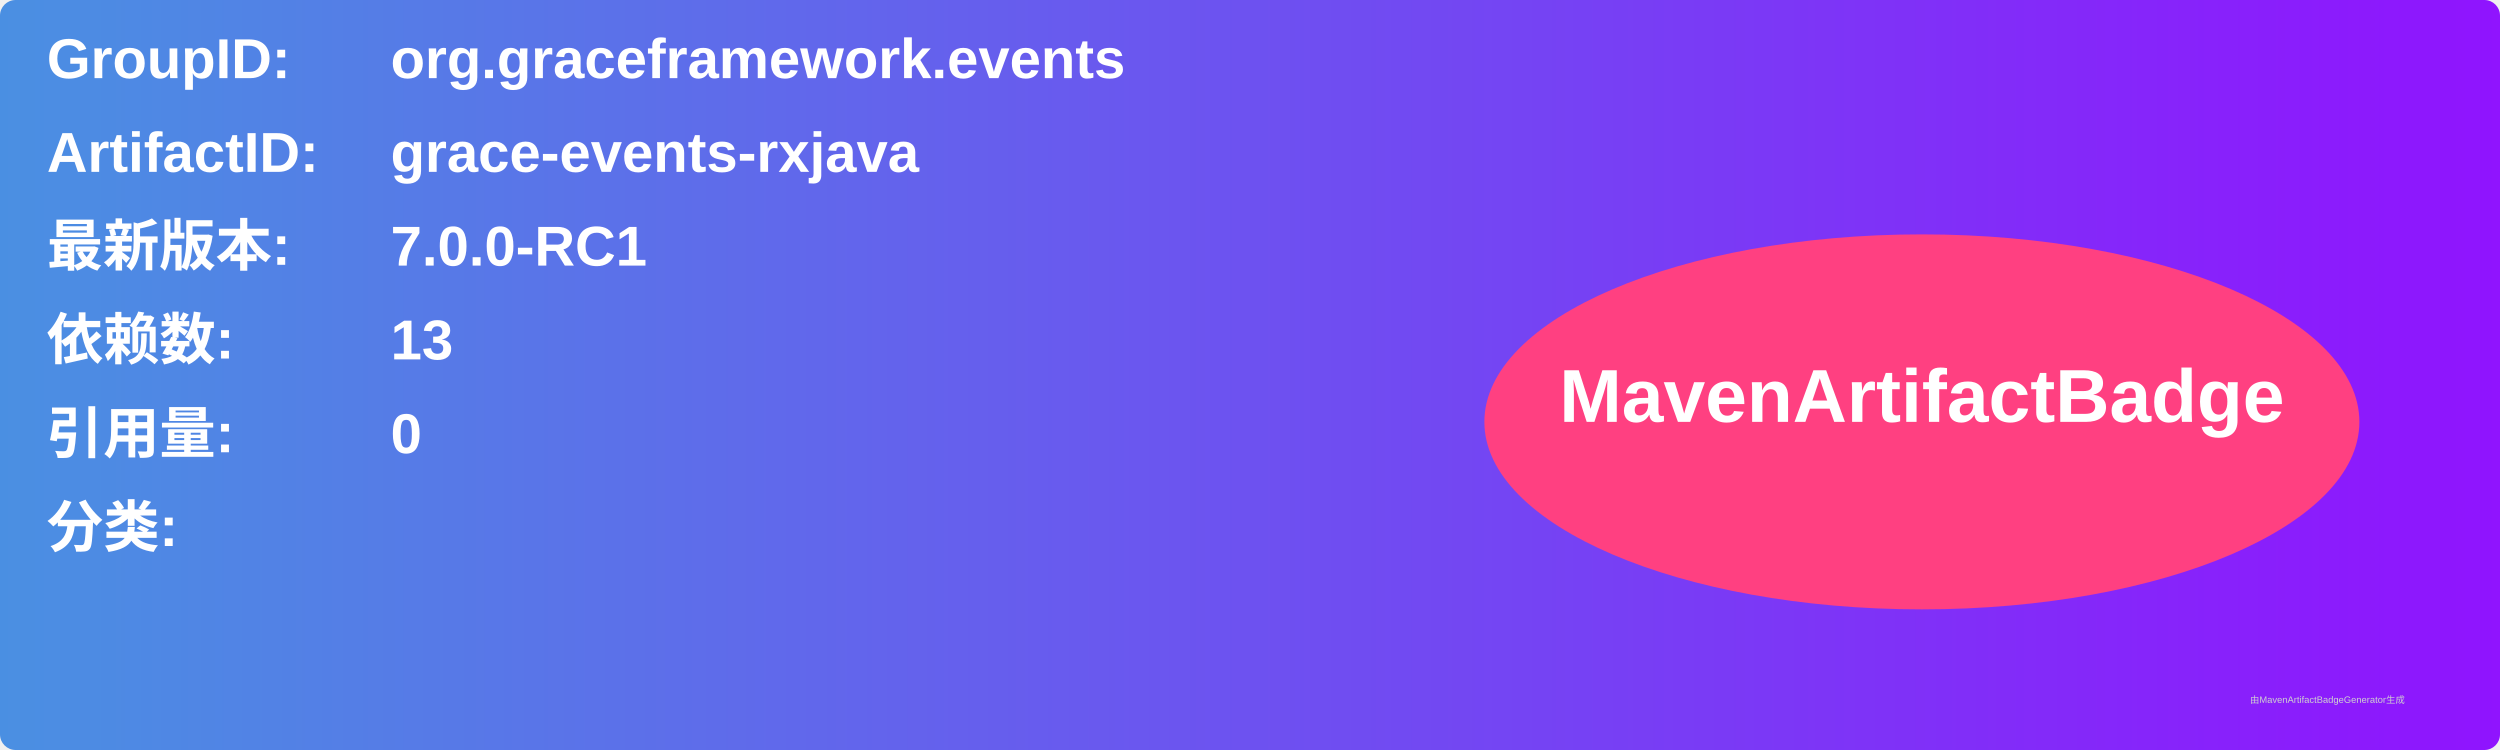
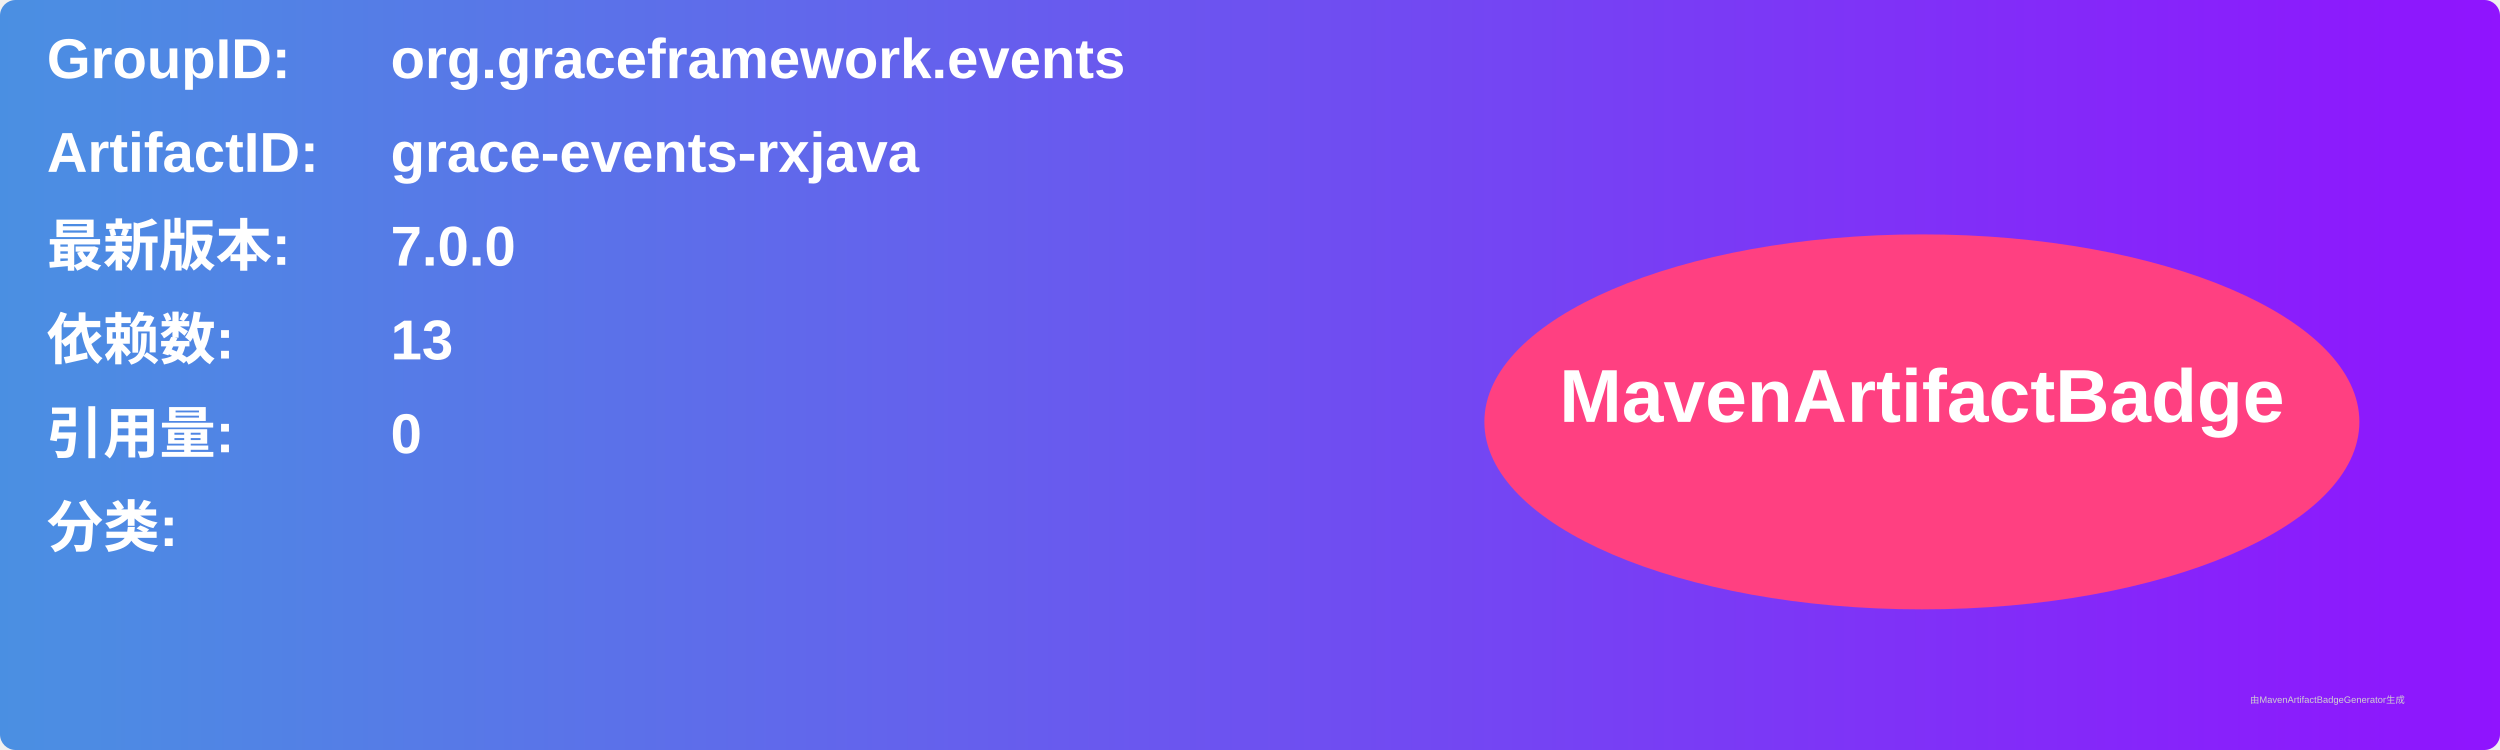
<svg xmlns="http://www.w3.org/2000/svg" width="800" height="240" viewBox="0 0 800 240">
  <linearGradient id="grad" x1="0%" y1="0%" x2="100%" y2="0%">
    <stop offset="0%" stop-color="#4a90e2" />
    <stop offset="100%" stop-color="#9013fe" />
  </linearGradient>
  <rect width="100%" height="100%" rx="5" ry="5" fill="url(#grad)" />
  <g transform="translate(15, 15)">
    <text x="0" y="10" font-family="Arial" font-size="18" fill="white" font-weight="bold" width="260">GroupID:</text>
    <text x="110" y="10" font-family="Arial" font-size="18" fill="white" font-weight="bold" width="460">org.graceframework.events</text>
    <text x="0" y="40" font-family="Arial" font-size="18" fill="white" font-weight="bold" width="260">ArtifactID:</text>
    <text x="110" y="40" font-family="Arial" font-size="18" fill="white" font-weight="bold" width="460">grace-events-rxjava</text>
    <text x="0" y="70" font-family="Arial" font-size="18" fill="white" font-weight="bold">最新版本:</text>
    <text x="110" y="70" font-family="Arial" font-size="18" fill="white" font-weight="bold">
-       <tspan font-weight="bold">7.0.0-RC1</tspan>
+       <tspan font-weight="bold">7.0.0</tspan>
    </text>
    <text x="0" y="100" font-family="Arial" font-size="18" fill="white" font-weight="bold">依赖数: </text>
    <text x="110" y="100" font-family="Arial" font-size="18" fill="white">
      <tspan font-weight="bold">13</tspan>
    </text>
    <text x="0" y="130" font-family="Arial" font-size="18" fill="white" font-weight="bold">引用量: </text>
    <text x="110" y="130" font-family="Arial" font-size="18" fill="white">
      <tspan font-weight="bold">0</tspan>
    </text>
    <text x="0" y="160" font-family="Arial" font-size="18" fill="white" font-weight="bold">分类:</text>
    <text x="10" y="190" font-family="Arial" font-size="10" fill="white">
      <tspan font-weight="bold" />
    </text>
    <ellipse cx="600" cy="120" rx="140" ry="60" fill="#ff4081" />
    <text x="600" y="120" text-anchor="middle" font-family="Arial" font-size="24" fill="white" font-weight="bold">MavenArtifactBadge</text>
  </g>
  <text x="720" y="225" font-family="Arial" font-size="3" fill="#d0d0d0">由MavenArtifactBadgeGenerator生成</text>
</svg>
